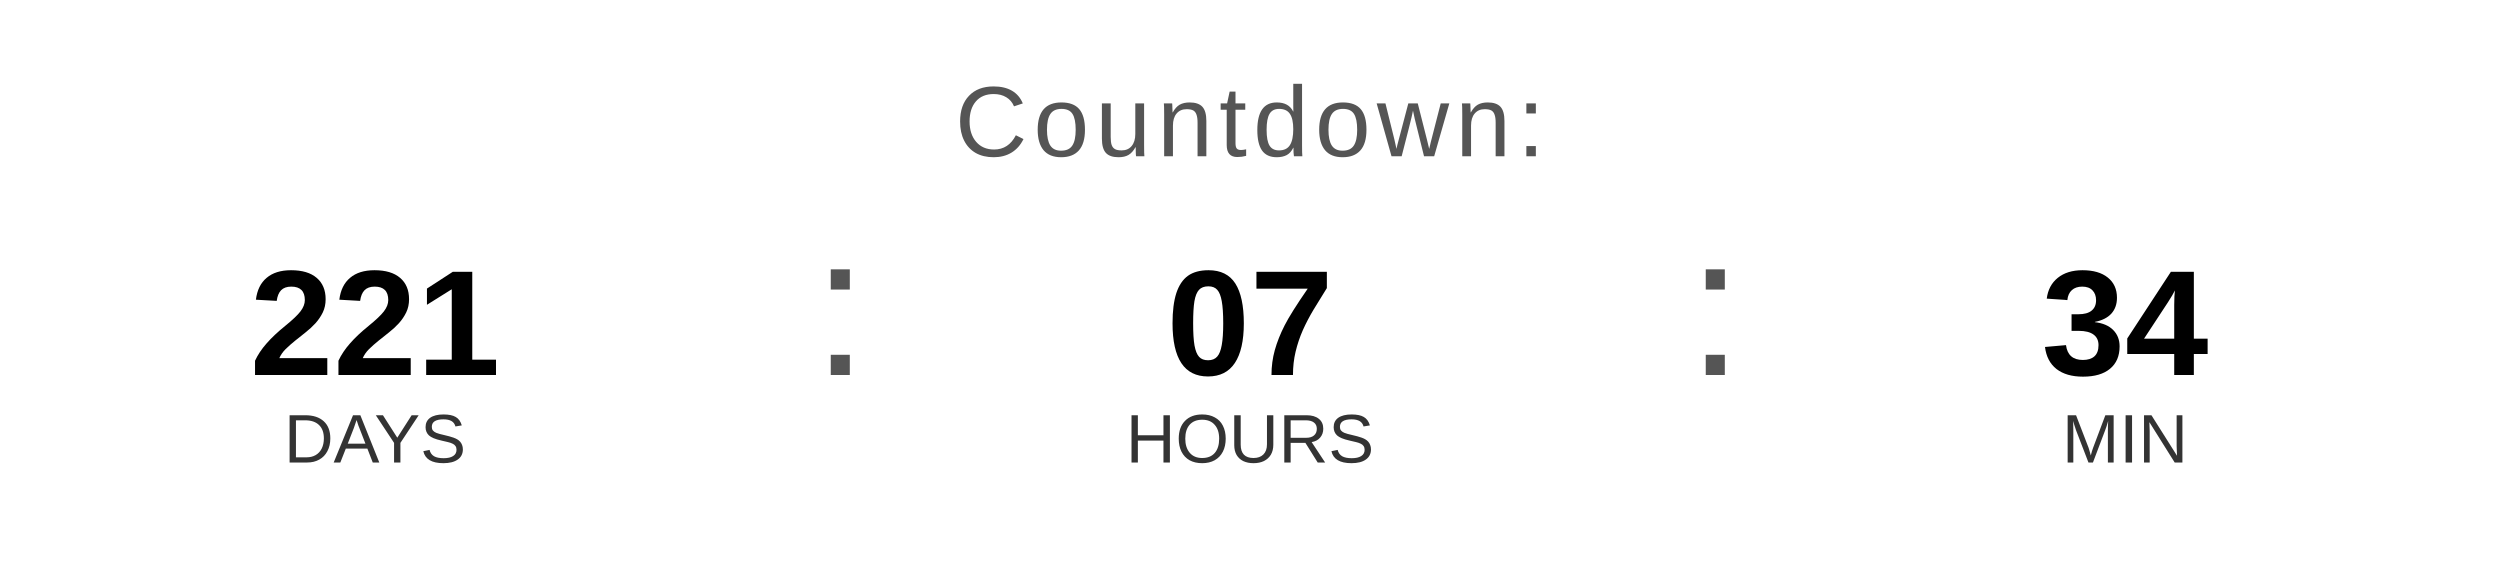
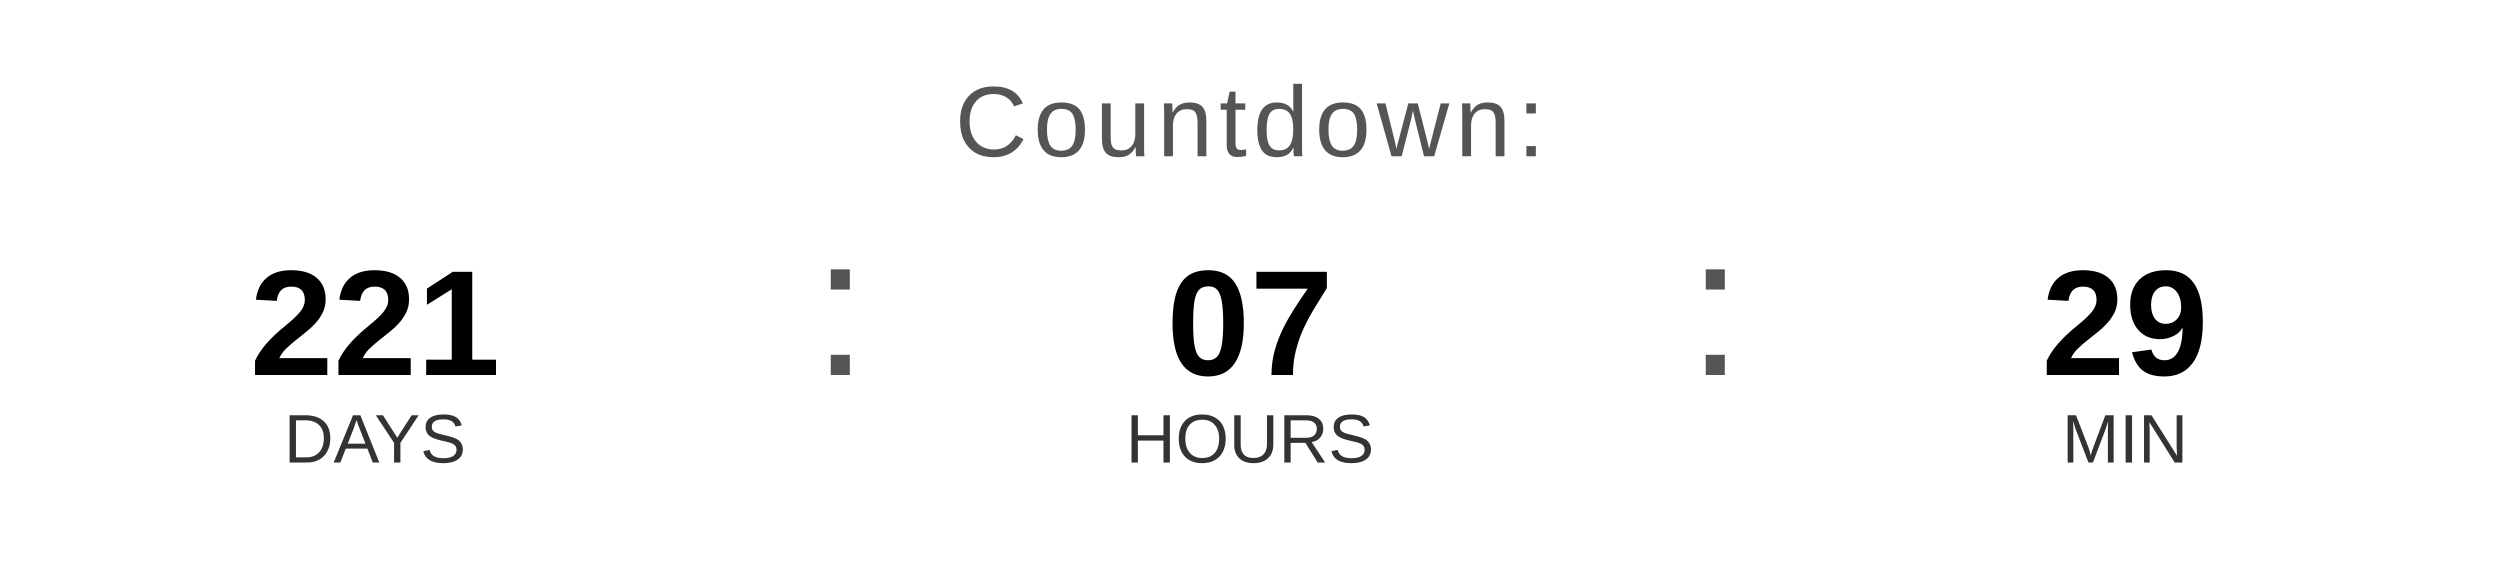
<svg xmlns="http://www.w3.org/2000/svg" width="400" height="90" viewBox="0 0 400 90">
  <text x="200" y="25" font-family="Arial, Helvetica, sans-serif" font-size="16" fill="#555555" text-anchor="middle" letter-spacing="1">
    Countdown:
  </text>
  <text x="60" y="60" font-family="Arial, Helvetica, sans-serif" font-size="24" font-weight="bold" fill="#000000" text-anchor="middle">221</text>
  <text x="60" y="74" font-family="Arial, Helvetica, sans-serif" font-size="11" fill="#333333" text-anchor="middle">DAYS</text>
  <text x="130" y="60" font-family="Arial, sans-serif" font-size="32" fill="#555555">:</text>
  <text x="200" y="60" font-family="Arial, Helvetica, sans-serif" font-size="24" font-weight="bold" fill="#000000" text-anchor="middle">07</text>
  <text x="200" y="74" font-family="Arial, Helvetica, sans-serif" font-size="11" fill="#333333" text-anchor="middle">HOURS</text>
  <text x="270" y="60" font-family="Arial, sans-serif" font-size="32" fill="#555555">:</text>
-   <text x="340" y="60" font-family="Arial, Helvetica, sans-serif" font-size="24" font-weight="bold" fill="#000000" text-anchor="middle">34</text>
+   <text x="340" y="60" font-family="Arial, Helvetica, sans-serif" font-size="24" font-weight="bold" fill="#000000" text-anchor="middle">29</text>
  <text x="340" y="74" font-family="Arial, Helvetica, sans-serif" font-size="11" fill="#333333" text-anchor="middle">MIN</text>
</svg>
